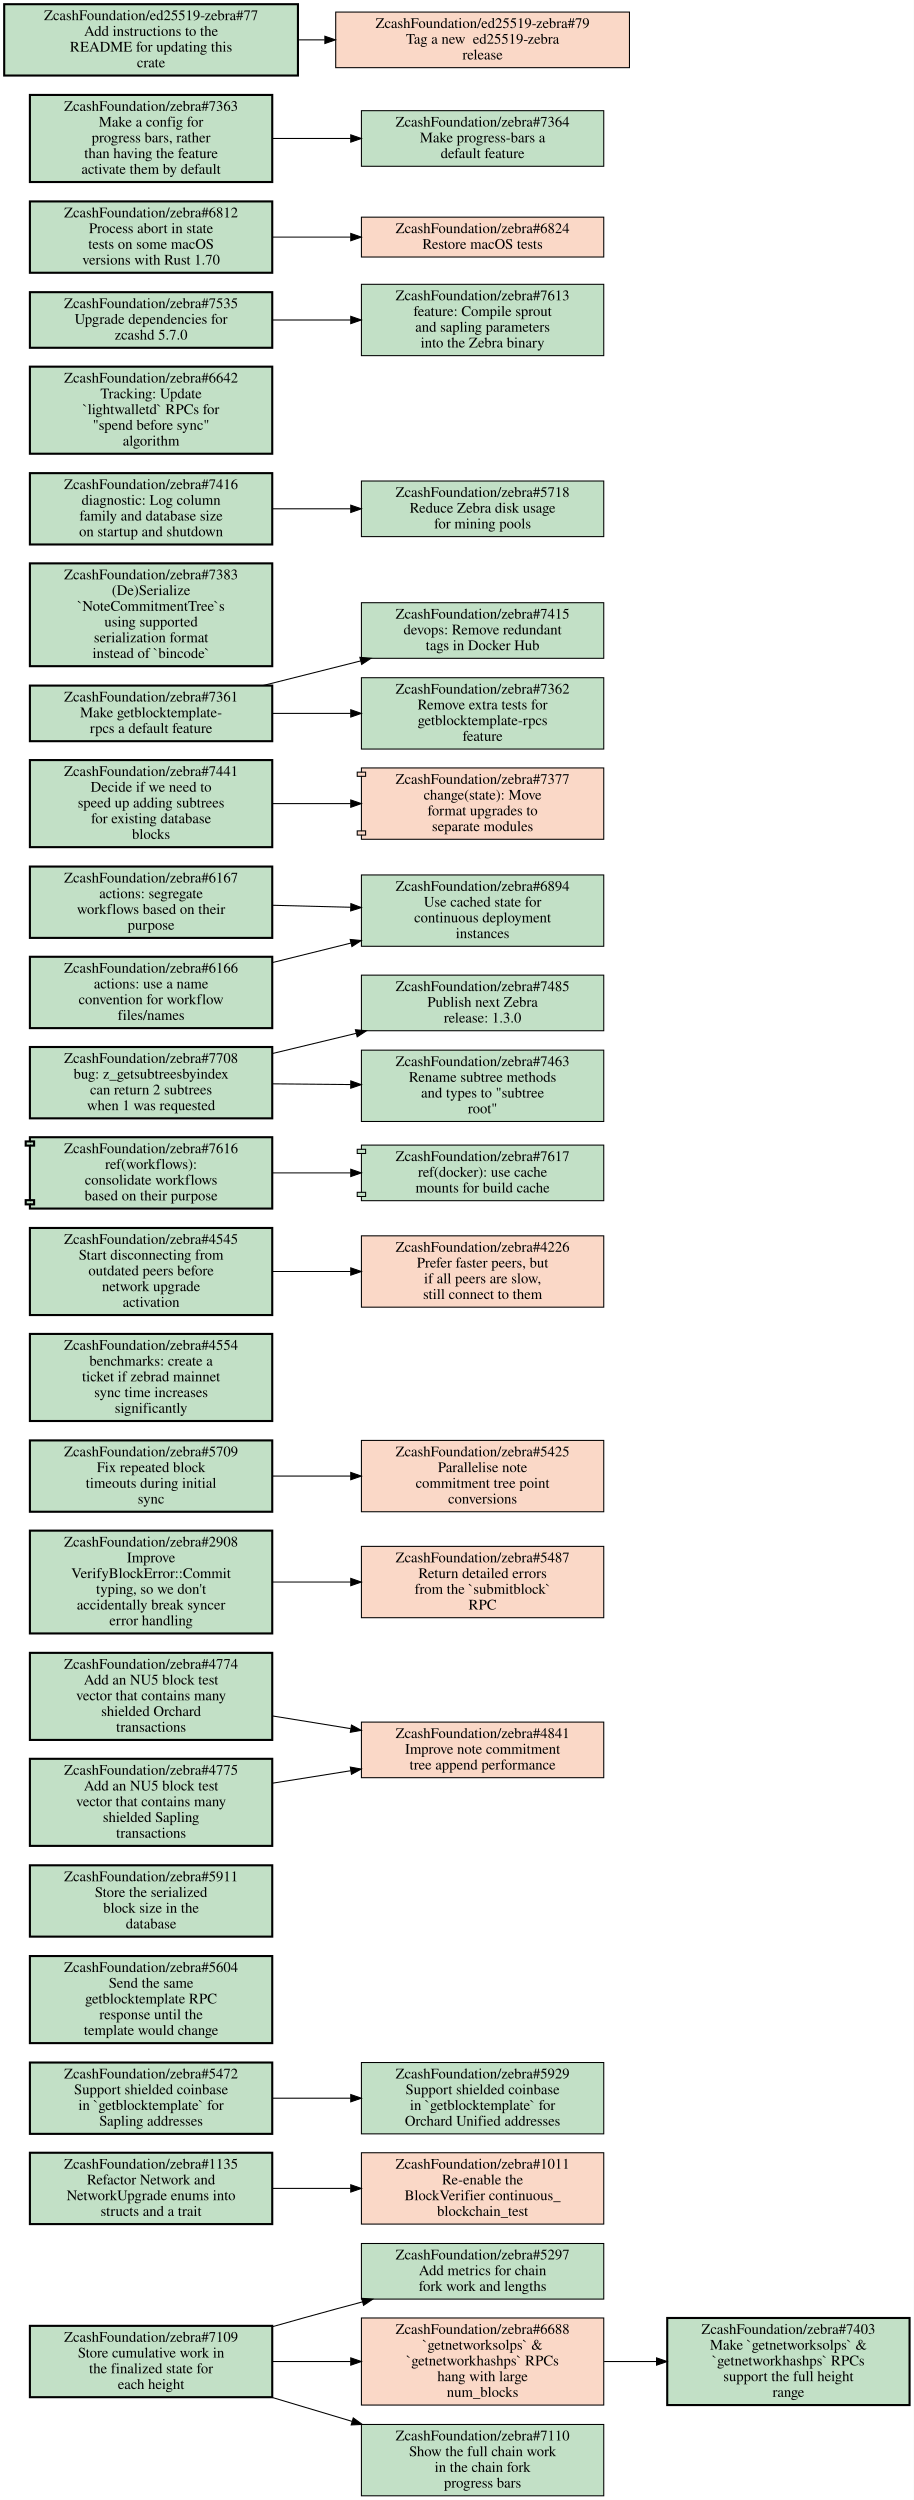
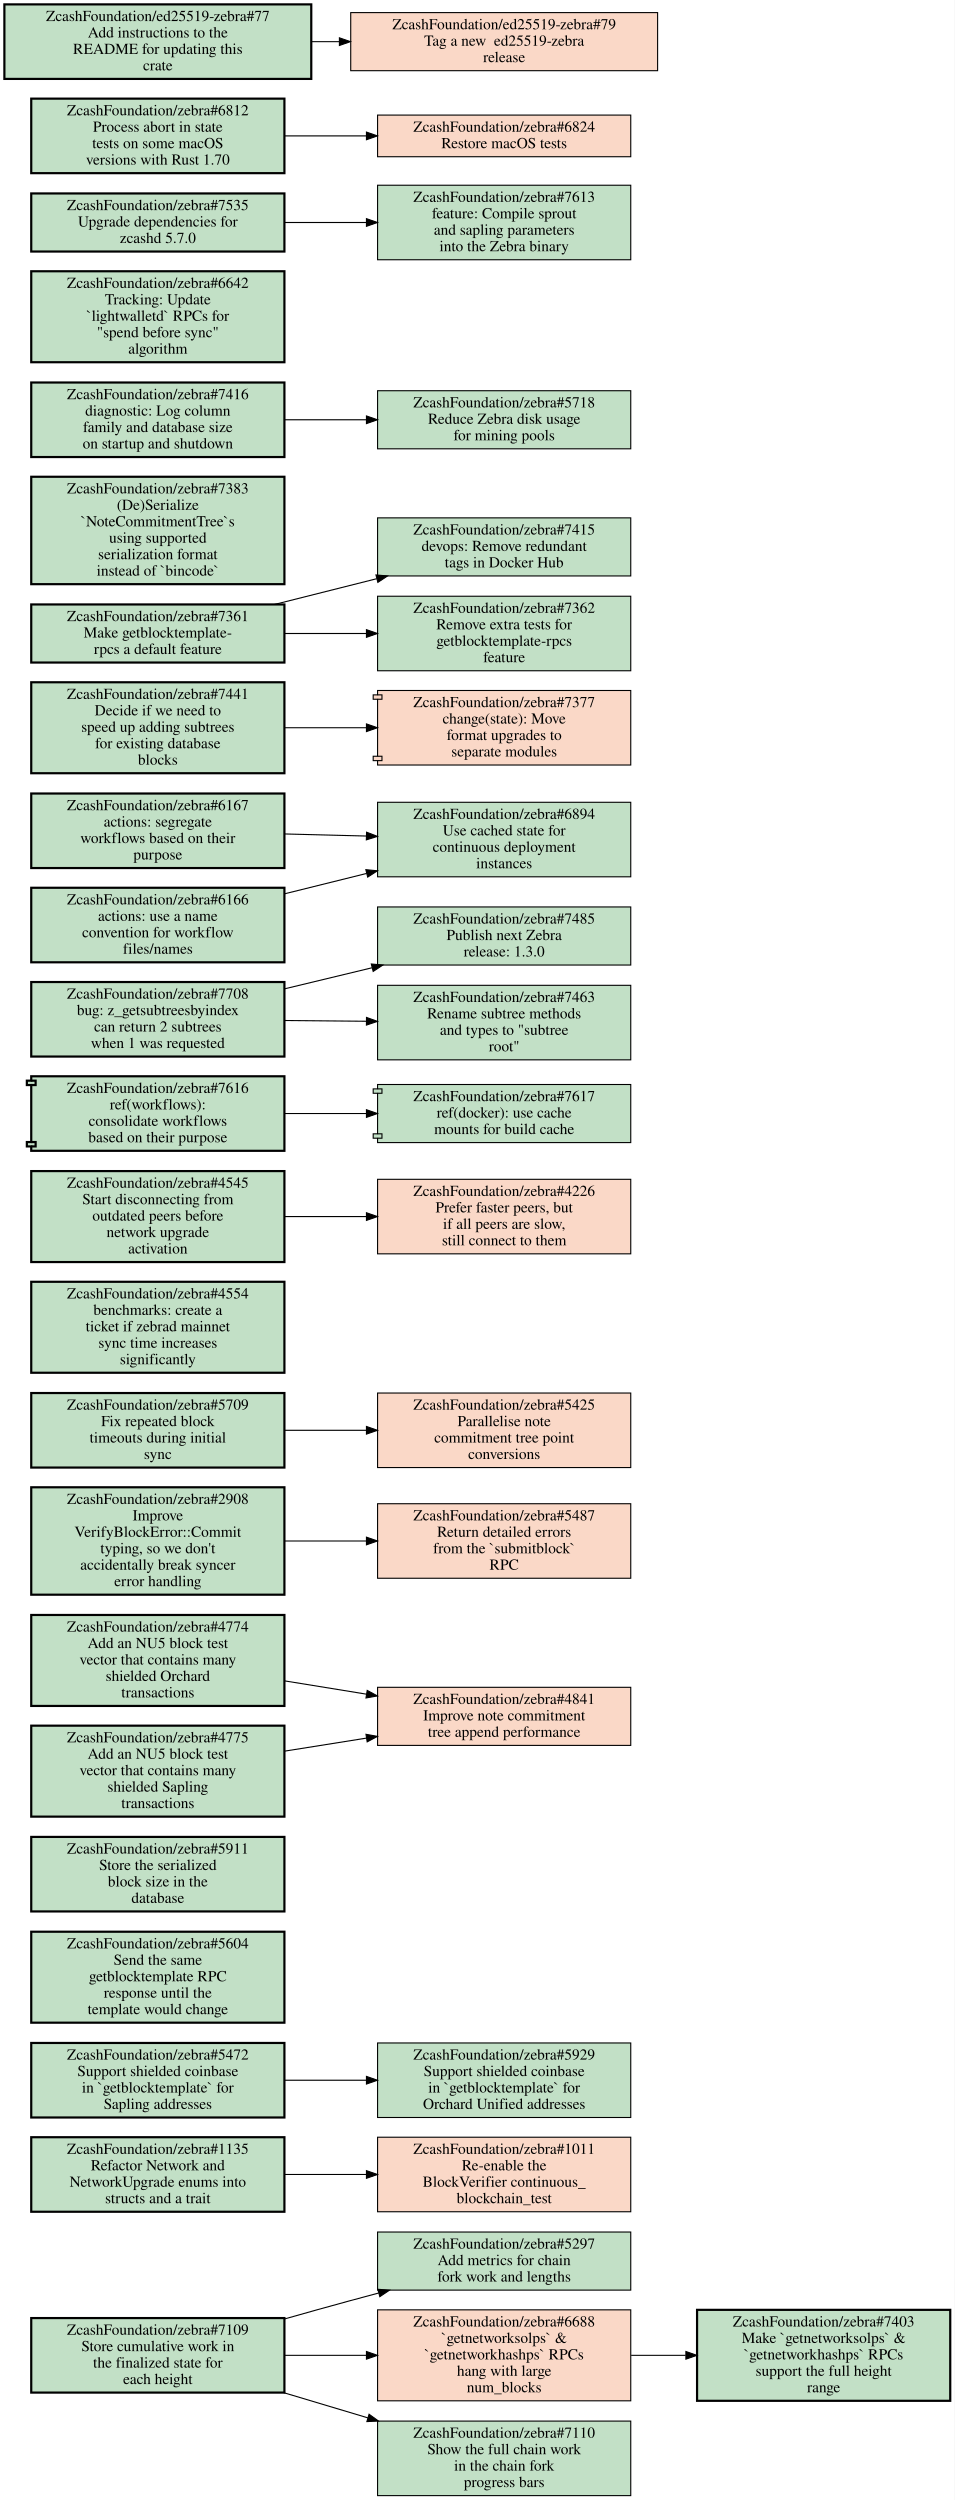
- <svg xmlns="http://www.w3.org/2000/svg" xmlns:xlink="http://www.w3.org/1999/xlink" width="871pt" height="2383pt" viewBox="0.00 0.00 871.00 2383.00">
-   <g id="graph0" class="graph" transform="scale(1 1) rotate(0) translate(4 2379)">
-     <polygon fill="white" stroke="transparent" points="-4,4 -4,-2379 867,-2379 867,4 -4,4" />
+ <svg xmlns="http://www.w3.org/2000/svg" xmlns:xlink="http://www.w3.org/1999/xlink" width="871pt" height="2281pt" viewBox="0.00 0.00 871.00 2281.00">
+   <g id="graph0" class="graph" transform="scale(1 1) rotate(0) translate(4 2277)">
+     <polygon fill="white" stroke="transparent" points="-4,4 -4,-2277 867,-2277 867,4 -4,4" />
    <g id="node1" class="node open">
      <g id="a_node1">
        <a xlink:href="https://github.com/ZcashFoundation/zebra/issues/5297" xlink:title="ZcashFoundation/zebra#5297&#10;Add metrics for chain&#10;fork work and lengths" target="_blank">
          <polygon fill="#c2e0c6" stroke="black" points="571.5,-240.5 340.5,-240.5 340.5,-187.5 571.5,-187.5 571.5,-240.5" />
          <text text-anchor="middle" x="456" y="-225.3" font-family="Times,serif" font-size="14.00">ZcashFoundation/zebra#5297</text>
          <text text-anchor="middle" x="456" y="-210.3" font-family="Times,serif" font-size="14.00">Add metrics for chain</text>
          <text text-anchor="middle" x="456" y="-195.3" font-family="Times,serif" font-size="14.00">fork work and lengths</text>
        </a>
      </g>
    </g>
    <g id="node2" class="node open">
      <g id="a_node2">
        <a xlink:href="https://github.com/ZcashFoundation/zebra/issues/1135" xlink:title="ZcashFoundation/zebra#1135&#10;Refactor Network and&#10;NetworkUpgrade enums into&#10;structs and a trait" target="_blank">
          <polygon fill="#c2e0c6" stroke="black" stroke-width="2" points="255.5,-327 24.5,-327 24.5,-259 255.5,-259 255.5,-327" />
          <text text-anchor="middle" x="140" y="-311.8" font-family="Times,serif" font-size="14.00">ZcashFoundation/zebra#1135</text>
          <text text-anchor="middle" x="140" y="-296.8" font-family="Times,serif" font-size="14.00">Refactor Network and</text>
          <text text-anchor="middle" x="140" y="-281.8" font-family="Times,serif" font-size="14.00">NetworkUpgrade enums into</text>
          <text text-anchor="middle" x="140" y="-266.8" font-family="Times,serif" font-size="14.00">structs and a trait</text>
        </a>
      </g>
    </g>
    <g id="node3" class="node closed">
      <g id="a_node3">
        <a xlink:href="https://github.com/ZcashFoundation/zebra/issues/1011" xlink:title="ZcashFoundation/zebra#1011&#10;Re-enable the&#10;BlockVerifier continuous_&#10;blockchain_test" target="_blank">
          <polygon fill="#fad8c7" stroke="black" points="571.5,-327 340.5,-327 340.5,-259 571.5,-259 571.5,-327" />
          <text text-anchor="middle" x="456" y="-311.8" font-family="Times,serif" font-size="14.00">ZcashFoundation/zebra#1011</text>
          <text text-anchor="middle" x="456" y="-296.8" font-family="Times,serif" font-size="14.00">Re-enable the</text>
          <text text-anchor="middle" x="456" y="-281.8" font-family="Times,serif" font-size="14.00">BlockVerifier continuous_</text>
          <text text-anchor="middle" x="456" y="-266.8" font-family="Times,serif" font-size="14.00">blockchain_test</text>
        </a>
      </g>
    </g>
    <g id="edge1" class="edge">
      <path fill="none" stroke="black" d="M255.69,-293C279.95,-293 305.65,-293 330.25,-293" />
      <polygon fill="black" stroke="black" points="330.35,-296.5 340.35,-293 330.35,-289.5 330.35,-296.5" />
    </g>
    <g id="node4" class="node open">
      <g id="a_node4">
        <a xlink:href="https://github.com/ZcashFoundation/zebra/issues/5472" xlink:title="ZcashFoundation/zebra#5472&#10;Support shielded coinbase&#10;in `getblocktemplate` for&#10;Sapling addresses" target="_blank">
          <polygon fill="#c2e0c6" stroke="black" stroke-width="2" points="255.5,-413 24.5,-413 24.5,-345 255.5,-345 255.5,-413" />
          <text text-anchor="middle" x="140" y="-397.8" font-family="Times,serif" font-size="14.00">ZcashFoundation/zebra#5472</text>
          <text text-anchor="middle" x="140" y="-382.8" font-family="Times,serif" font-size="14.00">Support shielded coinbase</text>
          <text text-anchor="middle" x="140" y="-367.8" font-family="Times,serif" font-size="14.00">in `getblocktemplate` for</text>
          <text text-anchor="middle" x="140" y="-352.8" font-family="Times,serif" font-size="14.00">Sapling addresses</text>
        </a>
      </g>
    </g>
    <g id="node5" class="node open">
      <g id="a_node5">
        <a xlink:href="https://github.com/ZcashFoundation/zebra/issues/5929" xlink:title="ZcashFoundation/zebra#5929&#10;Support shielded coinbase&#10;in `getblocktemplate` for&#10;Orchard Unified addresses" target="_blank">
          <polygon fill="#c2e0c6" stroke="black" points="571.5,-413 340.5,-413 340.5,-345 571.5,-345 571.5,-413" />
          <text text-anchor="middle" x="456" y="-397.8" font-family="Times,serif" font-size="14.00">ZcashFoundation/zebra#5929</text>
          <text text-anchor="middle" x="456" y="-382.8" font-family="Times,serif" font-size="14.00">Support shielded coinbase</text>
          <text text-anchor="middle" x="456" y="-367.8" font-family="Times,serif" font-size="14.00">in `getblocktemplate` for</text>
          <text text-anchor="middle" x="456" y="-352.8" font-family="Times,serif" font-size="14.00">Orchard Unified addresses</text>
        </a>
      </g>
    </g>
    <g id="edge2" class="edge">
      <path fill="none" stroke="black" d="M255.69,-379C279.95,-379 305.65,-379 330.25,-379" />
      <polygon fill="black" stroke="black" points="330.35,-382.5 340.35,-379 330.35,-375.5 330.35,-382.5" />
    </g>
    <g id="node6" class="node open">
      <g id="a_node6">
        <a xlink:href="https://github.com/ZcashFoundation/zebra/issues/7109" xlink:title="ZcashFoundation/zebra#7109&#10;Store cumulative work in&#10;the finalized state for&#10;each height" target="_blank">
          <polygon fill="#c2e0c6" stroke="black" stroke-width="2" points="255.5,-162 24.5,-162 24.5,-94 255.5,-94 255.5,-162" />
          <text text-anchor="middle" x="140" y="-146.8" font-family="Times,serif" font-size="14.00">ZcashFoundation/zebra#7109</text>
          <text text-anchor="middle" x="140" y="-131.8" font-family="Times,serif" font-size="14.00">Store cumulative work in</text>
          <text text-anchor="middle" x="140" y="-116.8" font-family="Times,serif" font-size="14.00">the finalized state for</text>
          <text text-anchor="middle" x="140" y="-101.8" font-family="Times,serif" font-size="14.00">each height</text>
        </a>
      </g>
    </g>
    <g id="edge3" class="edge">
      <path fill="none" stroke="black" d="M255.73,-161.22C275.79,-166.91 296.49,-172.69 316,-178 324.3,-180.26 332.89,-182.57 341.54,-184.86" />
      <polygon fill="black" stroke="black" points="340.76,-188.27 351.32,-187.45 342.55,-181.51 340.76,-188.27" />
    </g>
    <g id="node7" class="node closed">
      <g id="a_node7">
        <a xlink:href="https://github.com/ZcashFoundation/zebra/issues/6688" xlink:title="ZcashFoundation/zebra#6688&#10;`getnetworksolps` &amp;&#10;`getnetworkhashps` RPCs&#10;hang with large&#10;num_blocks" target="_blank">
          <polygon fill="#fad8c7" stroke="black" points="571.5,-169.5 340.5,-169.5 340.5,-86.5 571.5,-86.5 571.5,-169.5" />
          <text text-anchor="middle" x="456" y="-154.3" font-family="Times,serif" font-size="14.00">ZcashFoundation/zebra#6688</text>
          <text text-anchor="middle" x="456" y="-139.3" font-family="Times,serif" font-size="14.00">`getnetworksolps` &amp;</text>
          <text text-anchor="middle" x="456" y="-124.3" font-family="Times,serif" font-size="14.00">`getnetworkhashps` RPCs</text>
          <text text-anchor="middle" x="456" y="-109.3" font-family="Times,serif" font-size="14.00">hang with large</text>
          <text text-anchor="middle" x="456" y="-94.3" font-family="Times,serif" font-size="14.00">num_blocks</text>
        </a>
      </g>
    </g>
    <g id="edge4" class="edge">
      <path fill="none" stroke="black" d="M255.69,-128C279.95,-128 305.65,-128 330.25,-128" />
      <polygon fill="black" stroke="black" points="330.35,-131.5 340.35,-128 330.35,-124.5 330.35,-131.5" />
    </g>
    <g id="node8" class="node open">
      <g id="a_node8">
        <a xlink:href="https://github.com/ZcashFoundation/zebra/issues/7110" xlink:title="ZcashFoundation/zebra#7110&#10;Show the full chain work&#10;in the chain fork&#10;progress bars" target="_blank">
          <polygon fill="#c2e0c6" stroke="black" points="571.5,-68 340.5,-68 340.5,0 571.5,0 571.5,-68" />
          <text text-anchor="middle" x="456" y="-52.8" font-family="Times,serif" font-size="14.00">ZcashFoundation/zebra#7110</text>
          <text text-anchor="middle" x="456" y="-37.8" font-family="Times,serif" font-size="14.00">Show the full chain work</text>
          <text text-anchor="middle" x="456" y="-22.8" font-family="Times,serif" font-size="14.00">in the chain fork</text>
          <text text-anchor="middle" x="456" y="-7.8" font-family="Times,serif" font-size="14.00">progress bars</text>
        </a>
      </g>
    </g>
    <g id="edge5" class="edge">
      <path fill="none" stroke="black" d="M254.81,-93.93C279.78,-86.45 306.34,-78.5 331.68,-70.92" />
      <polygon fill="black" stroke="black" points="332.74,-74.25 341.32,-68.03 330.74,-67.55 332.74,-74.25" />
    </g>
    <g id="node9" class="node open">
      <g id="a_node9">
        <a xlink:href="https://github.com/ZcashFoundation/zebra/issues/7403" xlink:title="ZcashFoundation/zebra#7403&#10;Make `getnetworksolps` &amp;&#10;`getnetworkhashps` RPCs&#10;support the full height&#10;range" target="_blank">
          <polygon fill="#c2e0c6" stroke="black" stroke-width="2" points="863,-169.5 632,-169.5 632,-86.5 863,-86.5 863,-169.5" />
          <text text-anchor="middle" x="747.5" y="-154.3" font-family="Times,serif" font-size="14.00">ZcashFoundation/zebra#7403</text>
          <text text-anchor="middle" x="747.5" y="-139.3" font-family="Times,serif" font-size="14.00">Make `getnetworksolps` &amp;</text>
          <text text-anchor="middle" x="747.5" y="-124.3" font-family="Times,serif" font-size="14.00">`getnetworkhashps` RPCs</text>
          <text text-anchor="middle" x="747.5" y="-109.3" font-family="Times,serif" font-size="14.00">support the full height</text>
          <text text-anchor="middle" x="747.5" y="-94.3" font-family="Times,serif" font-size="14.00">range</text>
        </a>
      </g>
    </g>
    <g id="edge6" class="edge">
      <path fill="none" stroke="black" d="M571.83,-128C588.18,-128 605.05,-128 621.57,-128" />
      <polygon fill="black" stroke="black" points="621.81,-131.5 631.81,-128 621.81,-124.5 621.81,-131.5" />
    </g>
    <g id="node10" class="node open">
      <g id="a_node10">
        <a xlink:href="https://github.com/ZcashFoundation/zebra/issues/5604" xlink:title="ZcashFoundation/zebra#5604&#10;Send the same&#10;getblocktemplate RPC&#10;response until the&#10;template would change" target="_blank">
          <polygon fill="#c2e0c6" stroke="black" stroke-width="2" points="255.5,-514.5 24.5,-514.5 24.5,-431.5 255.5,-431.5 255.5,-514.5" />
          <text text-anchor="middle" x="140" y="-499.3" font-family="Times,serif" font-size="14.00">ZcashFoundation/zebra#5604</text>
          <text text-anchor="middle" x="140" y="-484.3" font-family="Times,serif" font-size="14.00">Send the same</text>
          <text text-anchor="middle" x="140" y="-469.3" font-family="Times,serif" font-size="14.00">getblocktemplate RPC</text>
          <text text-anchor="middle" x="140" y="-454.3" font-family="Times,serif" font-size="14.00">response until the</text>
          <text text-anchor="middle" x="140" y="-439.3" font-family="Times,serif" font-size="14.00">template would change</text>
        </a>
      </g>
    </g>
    <g id="node11" class="node open">
      <g id="a_node11">
        <a xlink:href="https://github.com/ZcashFoundation/zebra/issues/5911" xlink:title="ZcashFoundation/zebra#5911&#10;Store the serialized&#10;block size in the&#10;database" target="_blank">
          <polygon fill="#c2e0c6" stroke="black" stroke-width="2" points="255.5,-601 24.5,-601 24.5,-533 255.5,-533 255.5,-601" />
          <text text-anchor="middle" x="140" y="-585.8" font-family="Times,serif" font-size="14.00">ZcashFoundation/zebra#5911</text>
          <text text-anchor="middle" x="140" y="-570.8" font-family="Times,serif" font-size="14.00">Store the serialized</text>
          <text text-anchor="middle" x="140" y="-555.8" font-family="Times,serif" font-size="14.00">block size in the</text>
          <text text-anchor="middle" x="140" y="-540.8" font-family="Times,serif" font-size="14.00">database</text>
        </a>
      </g>
    </g>
    <g id="node12" class="node closed">
      <g id="a_node12">
        <a xlink:href="https://github.com/ZcashFoundation/zebra/issues/4841" xlink:title="ZcashFoundation/zebra#4841&#10;Improve note commitment&#10;tree append performance" target="_blank">
          <polygon fill="#fad8c7" stroke="black" points="571.5,-737.5 340.5,-737.5 340.5,-684.5 571.5,-684.5 571.5,-737.5" />
          <text text-anchor="middle" x="456" y="-722.3" font-family="Times,serif" font-size="14.00">ZcashFoundation/zebra#4841</text>
          <text text-anchor="middle" x="456" y="-707.3" font-family="Times,serif" font-size="14.00">Improve note commitment</text>
          <text text-anchor="middle" x="456" y="-692.3" font-family="Times,serif" font-size="14.00">tree append performance</text>
        </a>
      </g>
    </g>
    <g id="node13" class="node open">
      <g id="a_node13">
        <a xlink:href="https://github.com/ZcashFoundation/zebra/issues/2908" xlink:title="ZcashFoundation/zebra#2908&#10;Improve&#10;VerifyBlockError::Commit&#10;typing, so we don't&#10;accidentally break syncer&#10;error handling" target="_blank">
          <polygon fill="#c2e0c6" stroke="black" stroke-width="2" points="255.5,-920 24.5,-920 24.5,-822 255.5,-822 255.5,-920" />
          <text text-anchor="middle" x="140" y="-904.8" font-family="Times,serif" font-size="14.00">ZcashFoundation/zebra#2908</text>
          <text text-anchor="middle" x="140" y="-889.8" font-family="Times,serif" font-size="14.00">Improve</text>
          <text text-anchor="middle" x="140" y="-874.8" font-family="Times,serif" font-size="14.00">VerifyBlockError::Commit</text>
          <text text-anchor="middle" x="140" y="-859.8" font-family="Times,serif" font-size="14.00">typing, so we don't</text>
          <text text-anchor="middle" x="140" y="-844.8" font-family="Times,serif" font-size="14.00">accidentally break syncer</text>
          <text text-anchor="middle" x="140" y="-829.8" font-family="Times,serif" font-size="14.00">error handling</text>
        </a>
      </g>
    </g>
    <g id="node14" class="node closed">
      <g id="a_node14">
        <a xlink:href="https://github.com/ZcashFoundation/zebra/issues/5487" xlink:title="ZcashFoundation/zebra#5487&#10;Return detailed errors&#10;from the `submitblock`&#10;RPC" target="_blank">
          <polygon fill="#fad8c7" stroke="black" points="571.5,-905 340.5,-905 340.5,-837 571.5,-837 571.5,-905" />
          <text text-anchor="middle" x="456" y="-889.8" font-family="Times,serif" font-size="14.00">ZcashFoundation/zebra#5487</text>
          <text text-anchor="middle" x="456" y="-874.8" font-family="Times,serif" font-size="14.00">Return detailed errors</text>
          <text text-anchor="middle" x="456" y="-859.8" font-family="Times,serif" font-size="14.00">from the `submitblock`</text>
          <text text-anchor="middle" x="456" y="-844.8" font-family="Times,serif" font-size="14.00">RPC</text>
        </a>
      </g>
    </g>
    <g id="edge7" class="edge">
      <path fill="none" stroke="black" d="M255.69,-871C279.95,-871 305.65,-871 330.25,-871" />
      <polygon fill="black" stroke="black" points="330.35,-874.5 340.35,-871 330.35,-867.5 330.35,-874.5" />
    </g>
    <g id="node15" class="node open">
      <g id="a_node15">
        <a xlink:href="https://github.com/ZcashFoundation/zebra/issues/5709" xlink:title="ZcashFoundation/zebra#5709&#10;Fix repeated block&#10;timeouts during initial&#10;sync" target="_blank">
          <polygon fill="#c2e0c6" stroke="black" stroke-width="2" points="255.5,-1006 24.5,-1006 24.5,-938 255.5,-938 255.5,-1006" />
          <text text-anchor="middle" x="140" y="-990.8" font-family="Times,serif" font-size="14.00">ZcashFoundation/zebra#5709</text>
          <text text-anchor="middle" x="140" y="-975.8" font-family="Times,serif" font-size="14.00">Fix repeated block</text>
          <text text-anchor="middle" x="140" y="-960.8" font-family="Times,serif" font-size="14.00">timeouts during initial</text>
          <text text-anchor="middle" x="140" y="-945.8" font-family="Times,serif" font-size="14.00">sync</text>
        </a>
      </g>
    </g>
    <g id="node16" class="node closed">
      <g id="a_node16">
        <a xlink:href="https://github.com/ZcashFoundation/zebra/issues/5425" xlink:title="ZcashFoundation/zebra#5425&#10;Parallelise note&#10;commitment tree point&#10;conversions" target="_blank">
          <polygon fill="#fad8c7" stroke="black" points="571.5,-1006 340.5,-1006 340.5,-938 571.5,-938 571.5,-1006" />
          <text text-anchor="middle" x="456" y="-990.8" font-family="Times,serif" font-size="14.00">ZcashFoundation/zebra#5425</text>
          <text text-anchor="middle" x="456" y="-975.8" font-family="Times,serif" font-size="14.00">Parallelise note</text>
          <text text-anchor="middle" x="456" y="-960.8" font-family="Times,serif" font-size="14.00">commitment tree point</text>
          <text text-anchor="middle" x="456" y="-945.8" font-family="Times,serif" font-size="14.00">conversions</text>
        </a>
      </g>
    </g>
    <g id="edge8" class="edge">
      <path fill="none" stroke="black" d="M255.69,-972C279.95,-972 305.65,-972 330.25,-972" />
      <polygon fill="black" stroke="black" points="330.35,-975.5 340.35,-972 330.35,-968.5 330.35,-975.5" />
    </g>
    <g id="node17" class="node open">
      <g id="a_node17">
        <a xlink:href="https://github.com/ZcashFoundation/zebra/issues/4774" xlink:title="ZcashFoundation/zebra#4774&#10;Add an NU5 block test&#10;vector that contains many&#10;shielded Orchard&#10;transactions" target="_blank">
          <polygon fill="#c2e0c6" stroke="black" stroke-width="2" points="255.5,-803.5 24.5,-803.5 24.5,-720.5 255.5,-720.5 255.5,-803.5" />
          <text text-anchor="middle" x="140" y="-788.3" font-family="Times,serif" font-size="14.00">ZcashFoundation/zebra#4774</text>
          <text text-anchor="middle" x="140" y="-773.3" font-family="Times,serif" font-size="14.00">Add an NU5 block test</text>
          <text text-anchor="middle" x="140" y="-758.3" font-family="Times,serif" font-size="14.00">vector that contains many</text>
          <text text-anchor="middle" x="140" y="-743.3" font-family="Times,serif" font-size="14.00">shielded Orchard</text>
          <text text-anchor="middle" x="140" y="-728.3" font-family="Times,serif" font-size="14.00">transactions</text>
        </a>
      </g>
    </g>
    <g id="edge9" class="edge">
      <path fill="none" stroke="black" d="M255.69,-743.37C279.95,-739.43 305.65,-735.26 330.25,-731.26" />
      <polygon fill="black" stroke="black" points="331.04,-734.68 340.35,-729.62 329.92,-727.77 331.04,-734.68" />
    </g>
    <g id="node18" class="node open">
      <g id="a_node18">
        <a xlink:href="https://github.com/ZcashFoundation/zebra/issues/4775" xlink:title="ZcashFoundation/zebra#4775&#10;Add an NU5 block test&#10;vector that contains many&#10;shielded Sapling&#10;transactions" target="_blank">
          <polygon fill="#c2e0c6" stroke="black" stroke-width="2" points="255.5,-702.5 24.5,-702.5 24.5,-619.5 255.5,-619.5 255.5,-702.5" />
          <text text-anchor="middle" x="140" y="-687.3" font-family="Times,serif" font-size="14.00">ZcashFoundation/zebra#4775</text>
          <text text-anchor="middle" x="140" y="-672.3" font-family="Times,serif" font-size="14.00">Add an NU5 block test</text>
          <text text-anchor="middle" x="140" y="-657.3" font-family="Times,serif" font-size="14.00">vector that contains many</text>
          <text text-anchor="middle" x="140" y="-642.3" font-family="Times,serif" font-size="14.00">shielded Sapling</text>
          <text text-anchor="middle" x="140" y="-627.3" font-family="Times,serif" font-size="14.00">transactions</text>
        </a>
      </g>
    </g>
    <g id="edge10" class="edge">
      <path fill="none" stroke="black" d="M255.69,-679.26C279.95,-683.13 305.65,-687.22 330.25,-691.14" />
      <polygon fill="black" stroke="black" points="329.93,-694.63 340.35,-692.74 331.02,-687.72 329.93,-694.63" />
    </g>
    <g id="node19" class="node open">
      <g id="a_node19">
        <a xlink:href="https://github.com/ZcashFoundation/zebra/issues/4554" xlink:title="ZcashFoundation/zebra#4554&#10;benchmarks: create a&#10;ticket if zebrad mainnet&#10;sync time increases&#10;significantly" target="_blank">
          <polygon fill="#c2e0c6" stroke="black" stroke-width="2" points="255.5,-1107.5 24.5,-1107.5 24.5,-1024.5 255.5,-1024.5 255.5,-1107.5" />
          <text text-anchor="middle" x="140" y="-1092.3" font-family="Times,serif" font-size="14.00">ZcashFoundation/zebra#4554</text>
          <text text-anchor="middle" x="140" y="-1077.3" font-family="Times,serif" font-size="14.00">benchmarks: create a</text>
          <text text-anchor="middle" x="140" y="-1062.3" font-family="Times,serif" font-size="14.00">ticket if zebrad mainnet</text>
          <text text-anchor="middle" x="140" y="-1047.3" font-family="Times,serif" font-size="14.00">sync time increases</text>
          <text text-anchor="middle" x="140" y="-1032.3" font-family="Times,serif" font-size="14.00">significantly</text>
        </a>
      </g>
    </g>
    <g id="node20" class="node open">
      <g id="a_node20">
        <a xlink:href="https://github.com/ZcashFoundation/zebra/issues/4545" xlink:title="ZcashFoundation/zebra#4545&#10;Start disconnecting from&#10;outdated peers before&#10;network upgrade&#10;activation" target="_blank">
          <polygon fill="#c2e0c6" stroke="black" stroke-width="2" points="255.5,-1208.5 24.5,-1208.5 24.5,-1125.5 255.5,-1125.5 255.5,-1208.5" />
          <text text-anchor="middle" x="140" y="-1193.3" font-family="Times,serif" font-size="14.00">ZcashFoundation/zebra#4545</text>
          <text text-anchor="middle" x="140" y="-1178.3" font-family="Times,serif" font-size="14.00">Start disconnecting from</text>
          <text text-anchor="middle" x="140" y="-1163.3" font-family="Times,serif" font-size="14.00">outdated peers before</text>
          <text text-anchor="middle" x="140" y="-1148.3" font-family="Times,serif" font-size="14.00">network upgrade</text>
          <text text-anchor="middle" x="140" y="-1133.3" font-family="Times,serif" font-size="14.00">activation</text>
        </a>
      </g>
    </g>
    <g id="node21" class="node closed">
      <g id="a_node21">
        <a xlink:href="https://github.com/ZcashFoundation/zebra/issues/4226" xlink:title="ZcashFoundation/zebra#4226&#10;Prefer faster peers, but&#10;if all peers are slow,&#10;still connect to them" target="_blank">
          <polygon fill="#fad8c7" stroke="black" points="571.5,-1201 340.5,-1201 340.5,-1133 571.5,-1133 571.5,-1201" />
          <text text-anchor="middle" x="456" y="-1185.8" font-family="Times,serif" font-size="14.00">ZcashFoundation/zebra#4226</text>
          <text text-anchor="middle" x="456" y="-1170.8" font-family="Times,serif" font-size="14.00">Prefer faster peers, but</text>
          <text text-anchor="middle" x="456" y="-1155.8" font-family="Times,serif" font-size="14.00">if all peers are slow,</text>
          <text text-anchor="middle" x="456" y="-1140.8" font-family="Times,serif" font-size="14.00">still connect to them</text>
        </a>
      </g>
    </g>
    <g id="edge11" class="edge">
      <path fill="none" stroke="black" d="M255.69,-1167C279.95,-1167 305.65,-1167 330.25,-1167" />
      <polygon fill="black" stroke="black" points="330.35,-1170.5 340.35,-1167 330.35,-1163.5 330.35,-1170.5" />
    </g>
    <g id="node22" class="node open">
      <g id="a_node22">
        <a xlink:href="https://github.com/ZcashFoundation/zebra/pull/7616" xlink:title="ZcashFoundation/zebra#7616&#10;ref(workflows):&#10;consolidate workflows&#10;based on their purpose" target="_blank">
          <polygon fill="#c2e0c6" stroke="black" stroke-width="2" points="255.5,-1295 24.5,-1295 24.5,-1291 20.5,-1291 20.5,-1287 24.5,-1287 24.5,-1235 20.5,-1235 20.5,-1231 24.5,-1231 24.5,-1227 255.5,-1227 255.5,-1295" />
          <polyline fill="none" stroke="black" stroke-width="2" points="24.5,-1291 28.5,-1291 28.5,-1287 24.5,-1287 " />
          <polyline fill="none" stroke="black" stroke-width="2" points="24.5,-1235 28.5,-1235 28.5,-1231 24.5,-1231 " />
          <text text-anchor="middle" x="140" y="-1279.8" font-family="Times,serif" font-size="14.00">ZcashFoundation/zebra#7616</text>
          <text text-anchor="middle" x="140" y="-1264.8" font-family="Times,serif" font-size="14.00">ref(workflows):</text>
          <text text-anchor="middle" x="140" y="-1249.8" font-family="Times,serif" font-size="14.00">consolidate workflows</text>
          <text text-anchor="middle" x="140" y="-1234.8" font-family="Times,serif" font-size="14.00">based on their purpose</text>
        </a>
      </g>
    </g>
    <g id="node23" class="node open">
      <g id="a_node23">
        <a xlink:href="https://github.com/ZcashFoundation/zebra/pull/7617" xlink:title="ZcashFoundation/zebra#7617&#10;ref(docker): use cache&#10;mounts for build cache" target="_blank">
          <polygon fill="#c2e0c6" stroke="black" points="571.5,-1287.5 340.5,-1287.5 340.5,-1283.5 336.5,-1283.5 336.5,-1279.5 340.5,-1279.5 340.5,-1242.5 336.5,-1242.5 336.5,-1238.5 340.5,-1238.5 340.5,-1234.5 571.5,-1234.5 571.5,-1287.5" />
          <polyline fill="none" stroke="black" points="340.5,-1283.5 344.5,-1283.5 344.5,-1279.5 340.5,-1279.5 " />
          <polyline fill="none" stroke="black" points="340.5,-1242.5 344.5,-1242.5 344.5,-1238.5 340.5,-1238.5 " />
          <text text-anchor="middle" x="456" y="-1272.3" font-family="Times,serif" font-size="14.00">ZcashFoundation/zebra#7617</text>
          <text text-anchor="middle" x="456" y="-1257.3" font-family="Times,serif" font-size="14.00">ref(docker): use cache</text>
          <text text-anchor="middle" x="456" y="-1242.3" font-family="Times,serif" font-size="14.00">mounts for build cache</text>
        </a>
      </g>
    </g>
    <g id="edge12" class="edge">
      <path fill="none" stroke="black" d="M255.69,-1261C279.95,-1261 305.65,-1261 330.25,-1261" />
      <polygon fill="black" stroke="black" points="330.35,-1264.5 340.35,-1261 330.35,-1257.5 330.35,-1264.5" />
    </g>
    <g id="node24" class="node open">
      <g id="a_node24">
        <a xlink:href="https://github.com/ZcashFoundation/zebra/issues/7485" xlink:title="ZcashFoundation/zebra#7485&#10;Publish next Zebra&#10;release: 1.3.0" target="_blank">
          <polygon fill="#c2e0c6" stroke="black" points="571.5,-1449.5 340.5,-1449.5 340.5,-1396.5 571.5,-1396.5 571.5,-1449.5" />
          <text text-anchor="middle" x="456" y="-1434.3" font-family="Times,serif" font-size="14.00">ZcashFoundation/zebra#7485</text>
          <text text-anchor="middle" x="456" y="-1419.3" font-family="Times,serif" font-size="14.00">Publish next Zebra</text>
          <text text-anchor="middle" x="456" y="-1404.3" font-family="Times,serif" font-size="14.00">release: 1.3.0</text>
        </a>
      </g>
    </g>
    <g id="node25" class="node open">
      <g id="a_node25">
        <a xlink:href="https://github.com/ZcashFoundation/zebra/issues/6167" xlink:title="ZcashFoundation/zebra#6167&#10;actions: segregate&#10;workflows based on their&#10;purpose" target="_blank">
          <polygon fill="#c2e0c6" stroke="black" stroke-width="2" points="255.5,-1553 24.5,-1553 24.5,-1485 255.5,-1485 255.5,-1553" />
          <text text-anchor="middle" x="140" y="-1537.8" font-family="Times,serif" font-size="14.00">ZcashFoundation/zebra#6167</text>
          <text text-anchor="middle" x="140" y="-1522.8" font-family="Times,serif" font-size="14.00">actions: segregate</text>
          <text text-anchor="middle" x="140" y="-1507.8" font-family="Times,serif" font-size="14.00">workflows based on their</text>
          <text text-anchor="middle" x="140" y="-1492.8" font-family="Times,serif" font-size="14.00">purpose</text>
        </a>
      </g>
    </g>
    <g id="node26" class="node open">
      <g id="a_node26">
        <a xlink:href="https://github.com/ZcashFoundation/zebra/issues/6894" xlink:title="ZcashFoundation/zebra#6894&#10;Use cached state for&#10;continuous deployment&#10;instances" target="_blank">
          <polygon fill="#c2e0c6" stroke="black" points="571.5,-1545 340.5,-1545 340.5,-1477 571.5,-1477 571.5,-1545" />
          <text text-anchor="middle" x="456" y="-1529.8" font-family="Times,serif" font-size="14.00">ZcashFoundation/zebra#6894</text>
          <text text-anchor="middle" x="456" y="-1514.8" font-family="Times,serif" font-size="14.00">Use cached state for</text>
          <text text-anchor="middle" x="456" y="-1499.8" font-family="Times,serif" font-size="14.00">continuous deployment</text>
          <text text-anchor="middle" x="456" y="-1484.8" font-family="Times,serif" font-size="14.00">instances</text>
        </a>
      </g>
    </g>
    <g id="edge13" class="edge">
      <path fill="none" stroke="black" d="M255.69,-1516.1C279.95,-1515.5 305.65,-1514.8 330.25,-1514.2" />
      <polygon fill="black" stroke="black" points="330.46,-1517.7 340.35,-1513.9 330.25,-1510.7 330.46,-1517.7" />
    </g>
    <g id="node27" class="node open">
      <g id="a_node27">
        <a xlink:href="https://github.com/ZcashFoundation/zebra/issues/6166" xlink:title="ZcashFoundation/zebra#6166&#10;actions: use a name&#10;convention for workflow&#10;files/names" target="_blank">
          <polygon fill="#c2e0c6" stroke="black" stroke-width="2" points="255.5,-1467 24.5,-1467 24.5,-1399 255.5,-1399 255.5,-1467" />
          <text text-anchor="middle" x="140" y="-1451.8" font-family="Times,serif" font-size="14.00">ZcashFoundation/zebra#6166</text>
          <text text-anchor="middle" x="140" y="-1436.8" font-family="Times,serif" font-size="14.00">actions: use a name</text>
          <text text-anchor="middle" x="140" y="-1421.8" font-family="Times,serif" font-size="14.00">convention for workflow</text>
          <text text-anchor="middle" x="140" y="-1406.8" font-family="Times,serif" font-size="14.00">files/names</text>
        </a>
      </g>
    </g>
    <g id="edge14" class="edge">
      <path fill="none" stroke="black" d="M255.69,-1461.5C280.05,-1467.5 305.88,-1474 330.58,-1480.1" />
      <polygon fill="black" stroke="black" points="329.8,-1483.51 340.35,-1482.5 331.47,-1476.72 329.8,-1483.51" />
    </g>
    <g id="node28" class="node closed">
      <g id="a_node28">
        <a xlink:href="https://github.com/ZcashFoundation/zebra/pull/7377" xlink:title="ZcashFoundation/zebra#7377&#10;change(state): Move&#10;format upgrades to&#10;separate modules" target="_blank">
          <polygon fill="#fad8c7" stroke="black" points="571.5,-1647 340.5,-1647 340.5,-1643 336.5,-1643 336.5,-1639 340.5,-1639 340.5,-1587 336.5,-1587 336.5,-1583 340.5,-1583 340.5,-1579 571.5,-1579 571.5,-1647" />
          <polyline fill="none" stroke="black" points="340.5,-1643 344.5,-1643 344.5,-1639 340.5,-1639 " />
          <polyline fill="none" stroke="black" points="340.5,-1587 344.5,-1587 344.5,-1583 340.5,-1583 " />
          <text text-anchor="middle" x="456" y="-1631.8" font-family="Times,serif" font-size="14.00">ZcashFoundation/zebra#7377</text>
          <text text-anchor="middle" x="456" y="-1616.8" font-family="Times,serif" font-size="14.00">change(state): Move</text>
          <text text-anchor="middle" x="456" y="-1601.8" font-family="Times,serif" font-size="14.00">format upgrades to</text>
          <text text-anchor="middle" x="456" y="-1586.8" font-family="Times,serif" font-size="14.00">separate modules</text>
        </a>
      </g>
    </g>
    <g id="node29" class="node open">
      <g id="a_node29">
        <a xlink:href="https://github.com/ZcashFoundation/zebra/issues/7441" xlink:title="ZcashFoundation/zebra#7441&#10;Decide if we need to&#10;speed up adding subtrees&#10;for existing database&#10;blocks" target="_blank">
          <polygon fill="#c2e0c6" stroke="black" stroke-width="2" points="255.5,-1654.5 24.5,-1654.5 24.5,-1571.5 255.5,-1571.5 255.5,-1654.5" />
          <text text-anchor="middle" x="140" y="-1639.3" font-family="Times,serif" font-size="14.00">ZcashFoundation/zebra#7441</text>
          <text text-anchor="middle" x="140" y="-1624.3" font-family="Times,serif" font-size="14.00">Decide if we need to</text>
          <text text-anchor="middle" x="140" y="-1609.3" font-family="Times,serif" font-size="14.00">speed up adding subtrees</text>
          <text text-anchor="middle" x="140" y="-1594.3" font-family="Times,serif" font-size="14.00">for existing database</text>
          <text text-anchor="middle" x="140" y="-1579.3" font-family="Times,serif" font-size="14.00">blocks</text>
        </a>
      </g>
    </g>
    <g id="edge15" class="edge">
      <path fill="none" stroke="black" d="M255.69,-1613C279.95,-1613 305.65,-1613 330.25,-1613" />
      <polygon fill="black" stroke="black" points="330.35,-1616.5 340.35,-1613 330.35,-1609.5 330.35,-1616.5" />
    </g>
    <g id="node30" class="node open">
      <g id="a_node30">
        <a xlink:href="https://github.com/ZcashFoundation/zebra/issues/7361" xlink:title="ZcashFoundation/zebra#7361&#10;Make getblocktemplate-&#10;rpcs a default feature" target="_blank">
          <polygon fill="#c2e0c6" stroke="black" stroke-width="2" points="255.5,-1725.5 24.5,-1725.5 24.5,-1672.5 255.5,-1672.5 255.5,-1725.5" />
          <text text-anchor="middle" x="140" y="-1710.3" font-family="Times,serif" font-size="14.00">ZcashFoundation/zebra#7361</text>
          <text text-anchor="middle" x="140" y="-1695.3" font-family="Times,serif" font-size="14.00">Make getblocktemplate-</text>
          <text text-anchor="middle" x="140" y="-1680.3" font-family="Times,serif" font-size="14.00">rpcs a default feature</text>
        </a>
      </g>
    </g>
    <g id="node31" class="node open">
      <g id="a_node31">
        <a xlink:href="https://github.com/ZcashFoundation/zebra/issues/7415" xlink:title="ZcashFoundation/zebra#7415&#10;devops: Remove redundant&#10;tags in Docker Hub" target="_blank">
          <polygon fill="#c2e0c6" stroke="black" points="571.5,-1804.5 340.5,-1804.5 340.5,-1751.5 571.5,-1751.5 571.5,-1804.5" />
          <text text-anchor="middle" x="456" y="-1789.3" font-family="Times,serif" font-size="14.00">ZcashFoundation/zebra#7415</text>
          <text text-anchor="middle" x="456" y="-1774.3" font-family="Times,serif" font-size="14.00">devops: Remove redundant</text>
          <text text-anchor="middle" x="456" y="-1759.3" font-family="Times,serif" font-size="14.00">tags in Docker Hub</text>
        </a>
      </g>
    </g>
    <g id="edge16" class="edge">
      <path fill="none" stroke="black" d="M246.43,-1725.5C276.41,-1733.1 309.22,-1741.3 339.75,-1749" />
      <polygon fill="black" stroke="black" points="339.03,-1752.43 349.58,-1751.5 340.75,-1745.64 339.03,-1752.43" />
    </g>
    <g id="node32" class="node open">
      <g id="a_node32">
        <a xlink:href="https://github.com/ZcashFoundation/zebra/issues/7362" xlink:title="ZcashFoundation/zebra#7362&#10;Remove extra tests for&#10;getblocktemplate-rpcs&#10;feature" target="_blank">
          <polygon fill="#c2e0c6" stroke="black" points="571.5,-1733 340.5,-1733 340.5,-1665 571.5,-1665 571.5,-1733" />
          <text text-anchor="middle" x="456" y="-1717.8" font-family="Times,serif" font-size="14.00">ZcashFoundation/zebra#7362</text>
          <text text-anchor="middle" x="456" y="-1702.8" font-family="Times,serif" font-size="14.00">Remove extra tests for</text>
          <text text-anchor="middle" x="456" y="-1687.8" font-family="Times,serif" font-size="14.00">getblocktemplate-rpcs</text>
          <text text-anchor="middle" x="456" y="-1672.8" font-family="Times,serif" font-size="14.00">feature</text>
        </a>
      </g>
    </g>
    <g id="edge17" class="edge">
      <path fill="none" stroke="black" d="M255.69,-1699C279.95,-1699 305.65,-1699 330.25,-1699" />
      <polygon fill="black" stroke="black" points="330.35,-1702.5 340.35,-1699 330.35,-1695.5 330.35,-1702.5" />
    </g>
    <g id="node33" class="node open">
      <g id="a_node33">
        <a xlink:href="https://github.com/ZcashFoundation/zebra/issues/7383" xlink:title="ZcashFoundation/zebra#7383&#10;(De)Serialize&#10;`NoteCommitmentTree`s&#10;using supported&#10;serialization format&#10;instead of `bincode`" target="_blank">
          <polygon fill="#c2e0c6" stroke="black" stroke-width="2" points="255.5,-1842 24.5,-1842 24.5,-1744 255.5,-1744 255.5,-1842" />
          <text text-anchor="middle" x="140" y="-1826.8" font-family="Times,serif" font-size="14.00">ZcashFoundation/zebra#7383</text>
          <text text-anchor="middle" x="140" y="-1811.8" font-family="Times,serif" font-size="14.00">(De)Serialize</text>
          <text text-anchor="middle" x="140" y="-1796.8" font-family="Times,serif" font-size="14.00">`NoteCommitmentTree`s</text>
          <text text-anchor="middle" x="140" y="-1781.8" font-family="Times,serif" font-size="14.00">using supported</text>
          <text text-anchor="middle" x="140" y="-1766.8" font-family="Times,serif" font-size="14.00">serialization format</text>
          <text text-anchor="middle" x="140" y="-1751.8" font-family="Times,serif" font-size="14.00">instead of `bincode`</text>
        </a>
      </g>
    </g>
    <g id="node34" class="node open">
      <g id="a_node34">
        <a xlink:href="https://github.com/ZcashFoundation/zebra/issues/7416" xlink:title="ZcashFoundation/zebra#7416&#10;diagnostic: Log column&#10;family and database size&#10;on startup and shutdown" target="_blank">
          <polygon fill="#c2e0c6" stroke="black" stroke-width="2" points="255.5,-1928 24.5,-1928 24.5,-1860 255.5,-1860 255.5,-1928" />
          <text text-anchor="middle" x="140" y="-1912.8" font-family="Times,serif" font-size="14.00">ZcashFoundation/zebra#7416</text>
          <text text-anchor="middle" x="140" y="-1897.8" font-family="Times,serif" font-size="14.00">diagnostic: Log column</text>
          <text text-anchor="middle" x="140" y="-1882.8" font-family="Times,serif" font-size="14.00">family and database size</text>
          <text text-anchor="middle" x="140" y="-1867.8" font-family="Times,serif" font-size="14.00">on startup and shutdown</text>
        </a>
      </g>
    </g>
    <g id="node35" class="node open">
      <g id="a_node35">
        <a xlink:href="https://github.com/ZcashFoundation/zebra/issues/5718" xlink:title="ZcashFoundation/zebra#5718&#10;Reduce Zebra disk usage&#10;for mining pools" target="_blank">
          <polygon fill="#c2e0c6" stroke="black" points="571.5,-1920.5 340.5,-1920.5 340.5,-1867.5 571.5,-1867.5 571.5,-1920.5" />
          <text text-anchor="middle" x="456" y="-1905.3" font-family="Times,serif" font-size="14.00">ZcashFoundation/zebra#5718</text>
          <text text-anchor="middle" x="456" y="-1890.3" font-family="Times,serif" font-size="14.00">Reduce Zebra disk usage</text>
          <text text-anchor="middle" x="456" y="-1875.3" font-family="Times,serif" font-size="14.00">for mining pools</text>
        </a>
      </g>
    </g>
    <g id="edge18" class="edge">
      <path fill="none" stroke="black" d="M255.69,-1894C279.95,-1894 305.65,-1894 330.25,-1894" />
      <polygon fill="black" stroke="black" points="330.35,-1897.5 340.35,-1894 330.35,-1890.5 330.35,-1897.5" />
    </g>
    <g id="node36" class="node open">
      <g id="a_node36">
        <a xlink:href="https://github.com/ZcashFoundation/zebra/issues/6642" xlink:title="ZcashFoundation/zebra#6642&#10;Tracking: Update&#10;`lightwalletd` RPCs for&#10;&quot;spend before sync&quot;&#10;algorithm" target="_blank">
          <polygon fill="#c2e0c6" stroke="black" stroke-width="2" points="255.5,-2029.5 24.5,-2029.5 24.5,-1946.5 255.5,-1946.5 255.5,-2029.5" />
          <text text-anchor="middle" x="140" y="-2014.3" font-family="Times,serif" font-size="14.00">ZcashFoundation/zebra#6642</text>
          <text text-anchor="middle" x="140" y="-1999.3" font-family="Times,serif" font-size="14.00">Tracking: Update</text>
          <text text-anchor="middle" x="140" y="-1984.3" font-family="Times,serif" font-size="14.00">`lightwalletd` RPCs for</text>
          <text text-anchor="middle" x="140" y="-1969.3" font-family="Times,serif" font-size="14.00">"spend before sync"</text>
          <text text-anchor="middle" x="140" y="-1954.3" font-family="Times,serif" font-size="14.00">algorithm</text>
        </a>
      </g>
    </g>
    <g id="node37" class="node open">
      <g id="a_node37">
        <a xlink:href="https://github.com/ZcashFoundation/zebra/issues/7708" xlink:title="ZcashFoundation/zebra#7708&#10;bug: z_getsubtreesbyindex&#10;can return 2 subtrees&#10;when 1 was requested" target="_blank">
          <polygon fill="#c2e0c6" stroke="black" stroke-width="2" points="255.5,-1381 24.5,-1381 24.5,-1313 255.5,-1313 255.5,-1381" />
          <text text-anchor="middle" x="140" y="-1365.8" font-family="Times,serif" font-size="14.00">ZcashFoundation/zebra#7708</text>
          <text text-anchor="middle" x="140" y="-1350.8" font-family="Times,serif" font-size="14.00">bug: z_getsubtreesbyindex</text>
          <text text-anchor="middle" x="140" y="-1335.8" font-family="Times,serif" font-size="14.00">can return 2 subtrees</text>
          <text text-anchor="middle" x="140" y="-1320.8" font-family="Times,serif" font-size="14.00">when 1 was requested</text>
        </a>
      </g>
    </g>
    <g id="edge19" class="edge">
      <path fill="none" stroke="black" d="M255.69,-1374.8C281.64,-1381 309.25,-1387.7 335.39,-1394" />
      <polygon fill="black" stroke="black" points="334.78,-1397.46 345.33,-1396.5 336.49,-1390.67 334.78,-1397.46" />
    </g>
    <g id="node38" class="node open">
      <g id="a_node38">
        <a xlink:href="https://github.com/ZcashFoundation/zebra/issues/7463" xlink:title="ZcashFoundation/zebra#7463&#10;Rename subtree methods&#10;and types to &quot;subtree&#10;root&quot;" target="_blank">
          <polygon fill="#c2e0c6" stroke="black" points="571.5,-1378 340.5,-1378 340.5,-1310 571.5,-1310 571.5,-1378" />
          <text text-anchor="middle" x="456" y="-1362.8" font-family="Times,serif" font-size="14.00">ZcashFoundation/zebra#7463</text>
          <text text-anchor="middle" x="456" y="-1347.8" font-family="Times,serif" font-size="14.00">Rename subtree methods</text>
          <text text-anchor="middle" x="456" y="-1332.8" font-family="Times,serif" font-size="14.00">and types to "subtree</text>
          <text text-anchor="middle" x="456" y="-1317.8" font-family="Times,serif" font-size="14.00">root"</text>
        </a>
      </g>
    </g>
    <g id="edge20" class="edge">
      <path fill="none" stroke="black" d="M255.69,-1345.9C279.95,-1345.7 305.65,-1345.4 330.25,-1345.2" />
      <polygon fill="black" stroke="black" points="330.39,-1348.7 340.35,-1345.1 330.32,-1341.7 330.39,-1348.7" />
    </g>
    <g id="node39" class="node open">
      <g id="a_node39">
        <a xlink:href="https://github.com/ZcashFoundation/zebra/issues/7535" xlink:title="ZcashFoundation/zebra#7535&#10;Upgrade dependencies for&#10;zcashd 5.7.0" target="_blank">
          <polygon fill="#c2e0c6" stroke="black" stroke-width="2" points="255.5,-2100.5 24.5,-2100.5 24.5,-2047.5 255.5,-2047.5 255.5,-2100.5" />
          <text text-anchor="middle" x="140" y="-2085.3" font-family="Times,serif" font-size="14.00">ZcashFoundation/zebra#7535</text>
          <text text-anchor="middle" x="140" y="-2070.3" font-family="Times,serif" font-size="14.00">Upgrade dependencies for</text>
          <text text-anchor="middle" x="140" y="-2055.3" font-family="Times,serif" font-size="14.00">zcashd 5.7.0</text>
        </a>
      </g>
    </g>
    <g id="node40" class="node open">
      <g id="a_node40">
        <a xlink:href="https://github.com/ZcashFoundation/zebra/issues/7613" xlink:title="ZcashFoundation/zebra#7613&#10;feature: Compile sprout&#10;and sapling parameters&#10;into the Zebra binary" target="_blank">
          <polygon fill="#c2e0c6" stroke="black" points="571.5,-2108 340.5,-2108 340.5,-2040 571.5,-2040 571.5,-2108" />
          <text text-anchor="middle" x="456" y="-2092.8" font-family="Times,serif" font-size="14.00">ZcashFoundation/zebra#7613</text>
          <text text-anchor="middle" x="456" y="-2077.8" font-family="Times,serif" font-size="14.00">feature: Compile sprout</text>
          <text text-anchor="middle" x="456" y="-2062.8" font-family="Times,serif" font-size="14.00">and sapling parameters</text>
          <text text-anchor="middle" x="456" y="-2047.8" font-family="Times,serif" font-size="14.00">into the Zebra binary</text>
        </a>
      </g>
    </g>
    <g id="edge21" class="edge">
      <path fill="none" stroke="black" d="M255.69,-2074C279.95,-2074 305.65,-2074 330.25,-2074" />
      <polygon fill="black" stroke="black" points="330.35,-2077.5 340.35,-2074 330.35,-2070.5 330.35,-2077.5" />
    </g>
    <g id="node41" class="node open">
      <g id="a_node41">
        <a xlink:href="https://github.com/ZcashFoundation/zebra/issues/6812" xlink:title="ZcashFoundation/zebra#6812&#10;Process abort in state&#10;tests on some macOS&#10;versions with Rust 1.70" target="_blank">
          <polygon fill="#c2e0c6" stroke="black" stroke-width="2" points="255.5,-2187 24.5,-2187 24.5,-2119 255.5,-2119 255.5,-2187" />
          <text text-anchor="middle" x="140" y="-2171.8" font-family="Times,serif" font-size="14.00">ZcashFoundation/zebra#6812</text>
          <text text-anchor="middle" x="140" y="-2156.8" font-family="Times,serif" font-size="14.00">Process abort in state</text>
          <text text-anchor="middle" x="140" y="-2141.8" font-family="Times,serif" font-size="14.00">tests on some macOS</text>
          <text text-anchor="middle" x="140" y="-2126.8" font-family="Times,serif" font-size="14.00">versions with Rust 1.70</text>
        </a>
      </g>
    </g>
    <g id="node42" class="node closed">
      <g id="a_node42">
        <a xlink:href="https://github.com/ZcashFoundation/zebra/issues/6824" xlink:title="ZcashFoundation/zebra#6824&#10;Restore macOS tests" target="_blank">
          <polygon fill="#fad8c7" stroke="black" points="571.5,-2172 340.5,-2172 340.5,-2134 571.5,-2134 571.5,-2172" />
          <text text-anchor="middle" x="456" y="-2156.8" font-family="Times,serif" font-size="14.00">ZcashFoundation/zebra#6824</text>
          <text text-anchor="middle" x="456" y="-2141.8" font-family="Times,serif" font-size="14.00">Restore macOS tests</text>
        </a>
      </g>
    </g>
    <g id="edge22" class="edge">
      <path fill="none" stroke="black" d="M255.69,-2153C279.95,-2153 305.65,-2153 330.25,-2153" />
      <polygon fill="black" stroke="black" points="330.35,-2156.5 340.35,-2153 330.35,-2149.5 330.35,-2156.5" />
    </g>
    <g id="node43" class="node open">
      <g id="a_node43">
-         <a xlink:href="https://github.com/ZcashFoundation/zebra/issues/7363" xlink:title="ZcashFoundation/zebra#7363&#10;Make a config for&#10;progress bars, rather&#10;than having the feature&#10;activate them by default" target="_blank">
-           <polygon fill="#c2e0c6" stroke="black" stroke-width="2" points="255.5,-2288.5 24.5,-2288.5 24.5,-2205.5 255.5,-2205.5 255.5,-2288.5" />
-           <text text-anchor="middle" x="140" y="-2273.3" font-family="Times,serif" font-size="14.00">ZcashFoundation/zebra#7363</text>
-           <text text-anchor="middle" x="140" y="-2258.3" font-family="Times,serif" font-size="14.00">Make a config for</text>
-           <text text-anchor="middle" x="140" y="-2243.3" font-family="Times,serif" font-size="14.00">progress bars, rather</text>
-           <text text-anchor="middle" x="140" y="-2228.3" font-family="Times,serif" font-size="14.00">than having the feature</text>
-           <text text-anchor="middle" x="140" y="-2213.3" font-family="Times,serif" font-size="14.00">activate them by default</text>
-         </a>
-       </g>
-     </g>
-     <g id="node44" class="node open">
+         <a xlink:href="https://github.com/ZcashFoundation/ed25519-zebra/issues/77" xlink:title="ZcashFoundation/ed25519-zebra#77&#10;Add instructions to the&#10;README for updating this&#10;crate" target="_blank">
+           <polygon fill="#c2e0c6" stroke="black" stroke-width="2" points="280,-2273 0,-2273 0,-2205 280,-2205 280,-2273" />
+           <text text-anchor="middle" x="140" y="-2257.8" font-family="Times,serif" font-size="14.00">ZcashFoundation/ed25519-zebra#77</text>
+           <text text-anchor="middle" x="140" y="-2242.8" font-family="Times,serif" font-size="14.00">Add instructions to the</text>
+           <text text-anchor="middle" x="140" y="-2227.8" font-family="Times,serif" font-size="14.00">README for updating this</text>
+           <text text-anchor="middle" x="140" y="-2212.8" font-family="Times,serif" font-size="14.00">crate</text>
+         </a>
+       </g>
+     </g>
+     <g id="node44" class="node closed">
      <g id="a_node44">
-         <a xlink:href="https://github.com/ZcashFoundation/zebra/issues/7364" xlink:title="ZcashFoundation/zebra#7364&#10;Make progress-bars a&#10;default feature" target="_blank">
-           <polygon fill="#c2e0c6" stroke="black" points="571.5,-2273.5 340.5,-2273.5 340.5,-2220.5 571.5,-2220.5 571.5,-2273.5" />
-           <text text-anchor="middle" x="456" y="-2258.3" font-family="Times,serif" font-size="14.00">ZcashFoundation/zebra#7364</text>
-           <text text-anchor="middle" x="456" y="-2243.3" font-family="Times,serif" font-size="14.00">Make progress-bars a</text>
-           <text text-anchor="middle" x="456" y="-2228.3" font-family="Times,serif" font-size="14.00">default feature</text>
+         <a xlink:href="https://github.com/ZcashFoundation/ed25519-zebra/issues/79" xlink:title="ZcashFoundation/ed25519-zebra#79&#10;Tag a new  ed25519-zebra&#10;release" target="_blank">
+           <polygon fill="#fad8c7" stroke="black" points="596,-2265.5 316,-2265.5 316,-2212.5 596,-2212.5 596,-2265.5" />
+           <text text-anchor="middle" x="456" y="-2250.3" font-family="Times,serif" font-size="14.00">ZcashFoundation/ed25519-zebra#79</text>
+           <text text-anchor="middle" x="456" y="-2235.3" font-family="Times,serif" font-size="14.00">Tag a new  ed25519-zebra</text>
+           <text text-anchor="middle" x="456" y="-2220.3" font-family="Times,serif" font-size="14.00">release</text>
        </a>
      </g>
    </g>
    <g id="edge23" class="edge">
-       <path fill="none" stroke="black" d="M255.69,-2247C279.95,-2247 305.65,-2247 330.25,-2247" />
-       <polygon fill="black" stroke="black" points="330.35,-2250.5 340.35,-2247 330.35,-2243.5 330.35,-2250.5" />
-     </g>
-     <g id="node45" class="node open">
-       <g id="a_node45">
-         <a xlink:href="https://github.com/ZcashFoundation/ed25519-zebra/issues/77" xlink:title="ZcashFoundation/ed25519-zebra#77&#10;Add instructions to the&#10;README for updating this&#10;crate" target="_blank">
-           <polygon fill="#c2e0c6" stroke="black" stroke-width="2" points="280,-2375 0,-2375 0,-2307 280,-2307 280,-2375" />
-           <text text-anchor="middle" x="140" y="-2359.8" font-family="Times,serif" font-size="14.00">ZcashFoundation/ed25519-zebra#77</text>
-           <text text-anchor="middle" x="140" y="-2344.8" font-family="Times,serif" font-size="14.00">Add instructions to the</text>
-           <text text-anchor="middle" x="140" y="-2329.8" font-family="Times,serif" font-size="14.00">README for updating this</text>
-           <text text-anchor="middle" x="140" y="-2314.8" font-family="Times,serif" font-size="14.00">crate</text>
-         </a>
-       </g>
-     </g>
-     <g id="node46" class="node closed">
-       <g id="a_node46">
-         <a xlink:href="https://github.com/ZcashFoundation/ed25519-zebra/issues/79" xlink:title="ZcashFoundation/ed25519-zebra#79&#10;Tag a new  ed25519-zebra&#10;release" target="_blank">
-           <polygon fill="#fad8c7" stroke="black" points="596,-2367.5 316,-2367.5 316,-2314.5 596,-2314.5 596,-2367.5" />
-           <text text-anchor="middle" x="456" y="-2352.3" font-family="Times,serif" font-size="14.00">ZcashFoundation/ed25519-zebra#79</text>
-           <text text-anchor="middle" x="456" y="-2337.3" font-family="Times,serif" font-size="14.00">Tag a new  ed25519-zebra</text>
-           <text text-anchor="middle" x="456" y="-2322.3" font-family="Times,serif" font-size="14.00">release</text>
-         </a>
-       </g>
-     </g>
-     <g id="edge24" class="edge">
-       <path fill="none" stroke="black" d="M280.1,-2341C288.49,-2341 296.96,-2341 305.4,-2341" />
-       <polygon fill="black" stroke="black" points="305.67,-2344.5 315.67,-2341 305.67,-2337.5 305.67,-2344.5" />
+       <path fill="none" stroke="black" d="M280.1,-2239C288.49,-2239 296.96,-2239 305.4,-2239" />
+       <polygon fill="black" stroke="black" points="305.67,-2242.5 315.67,-2239 305.67,-2235.5 305.67,-2242.5" />
    </g>
  </g>
</svg>
